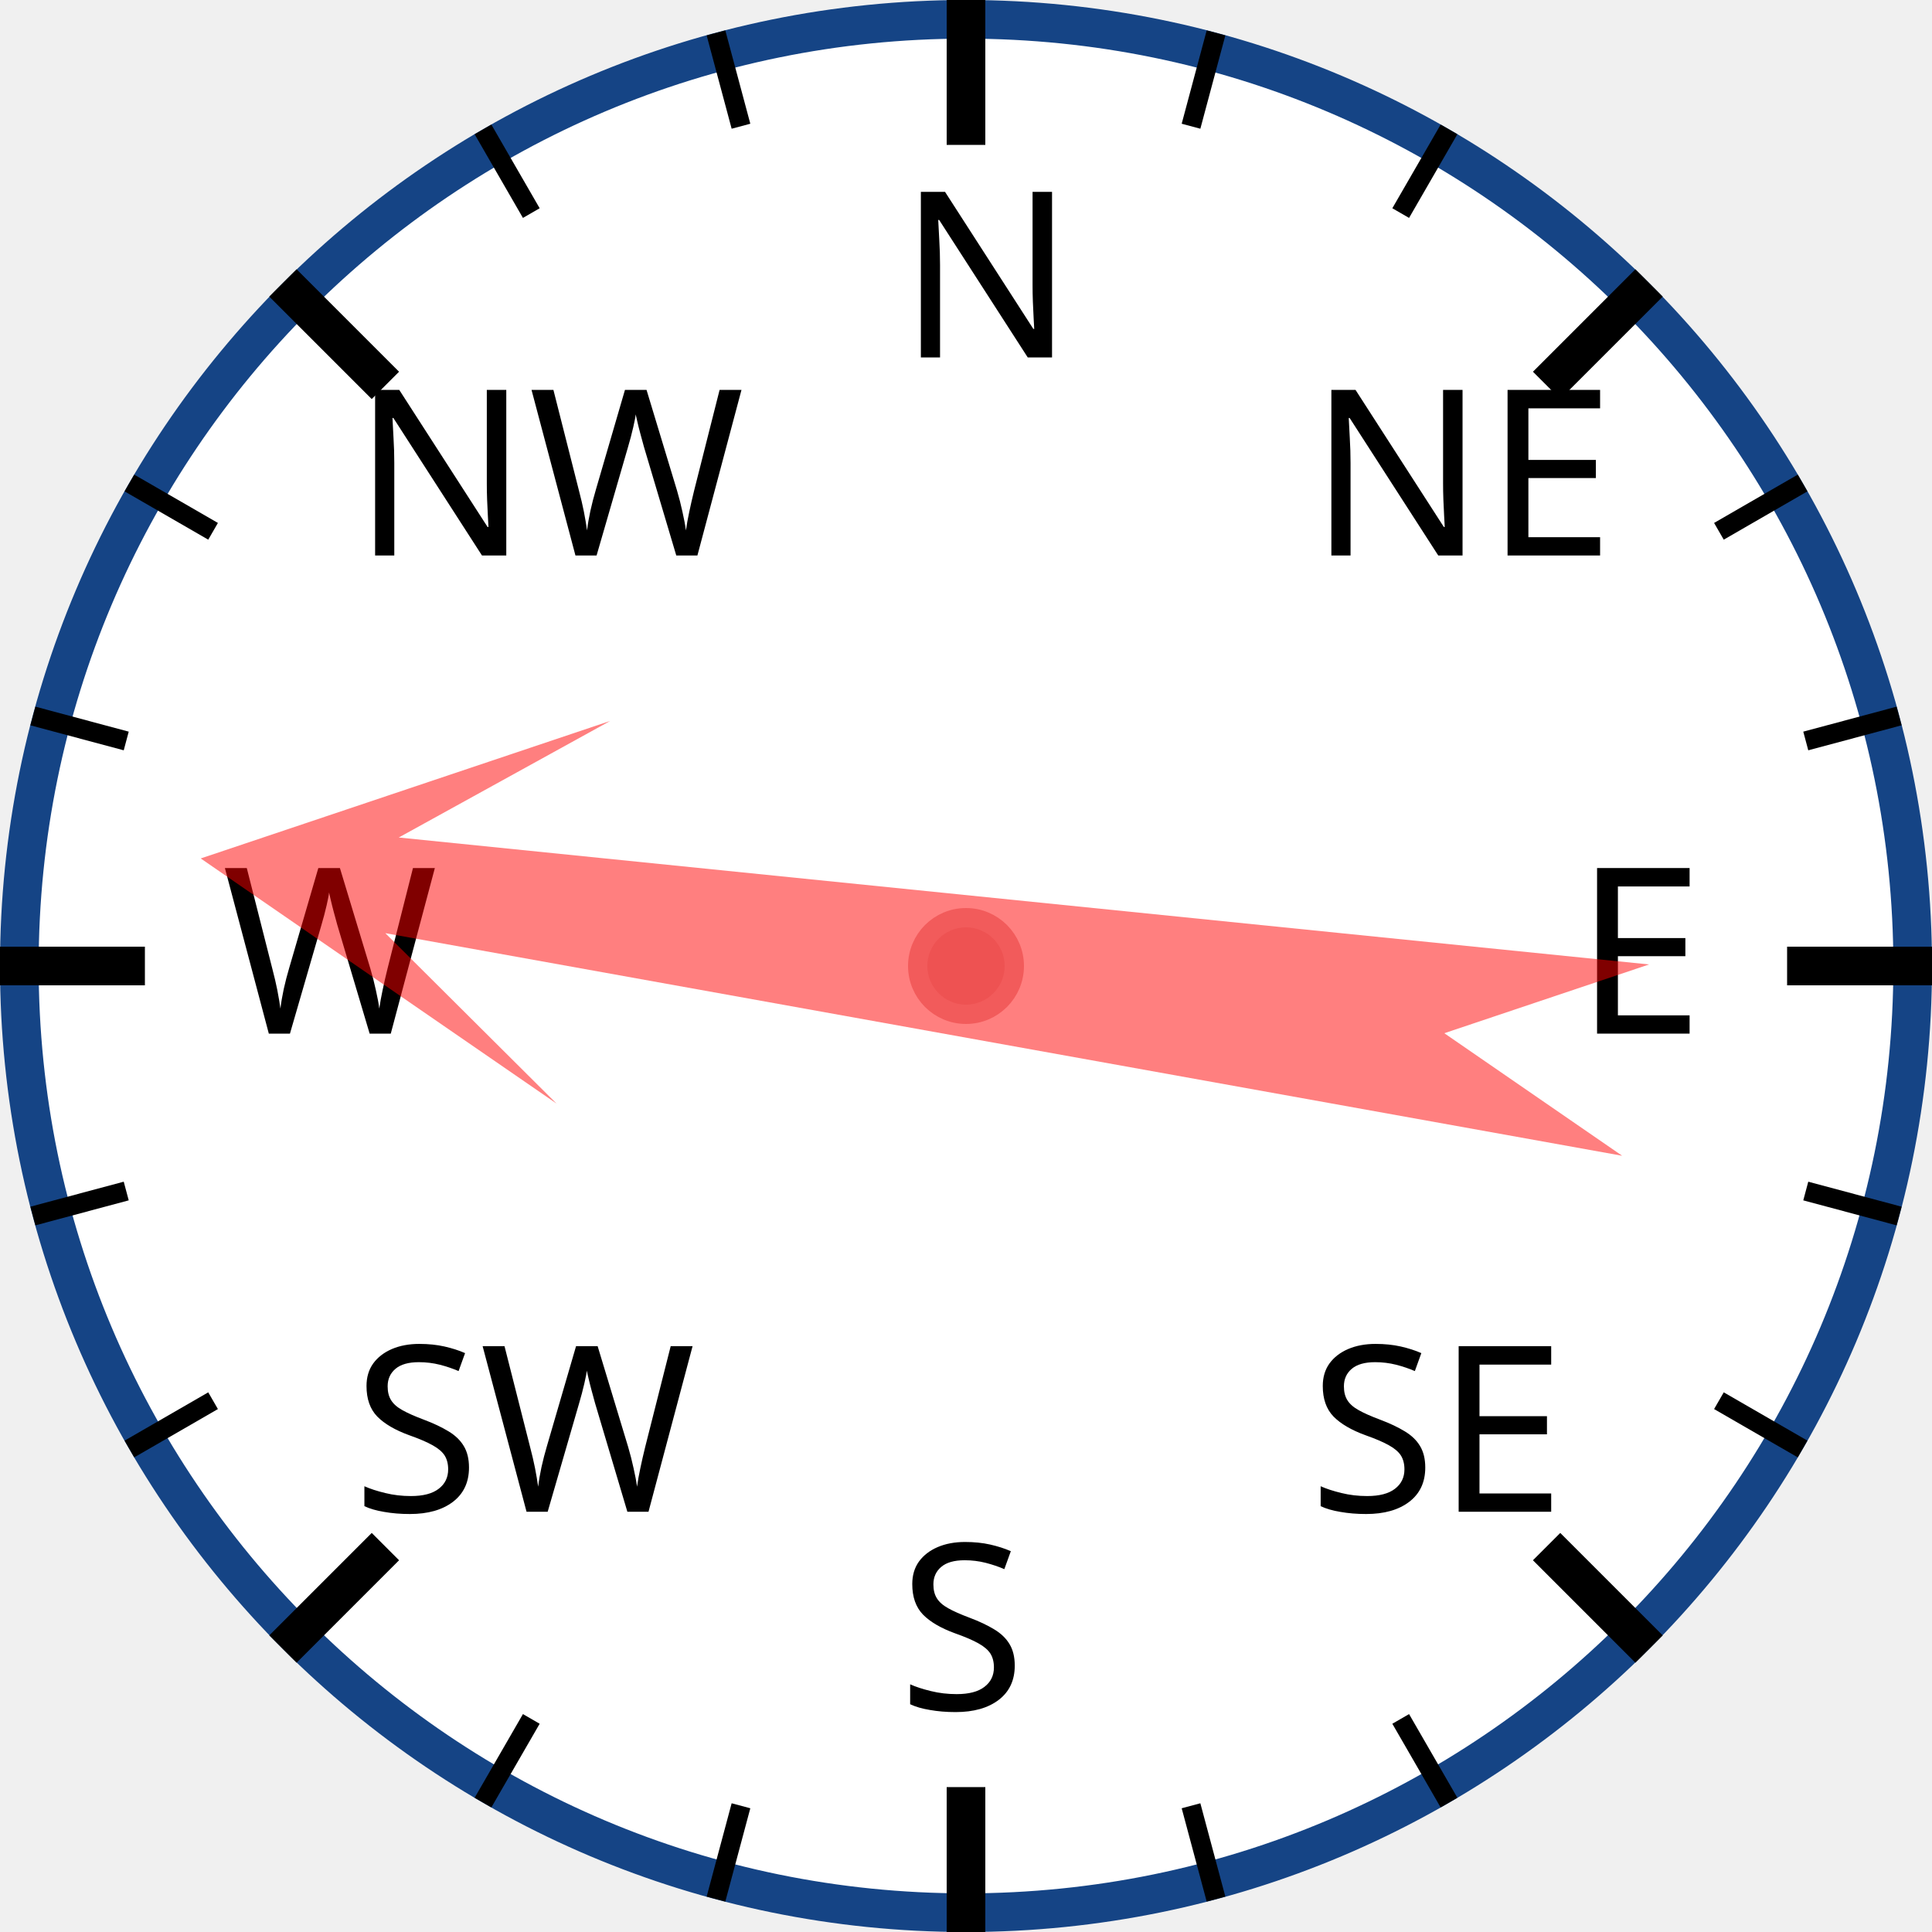
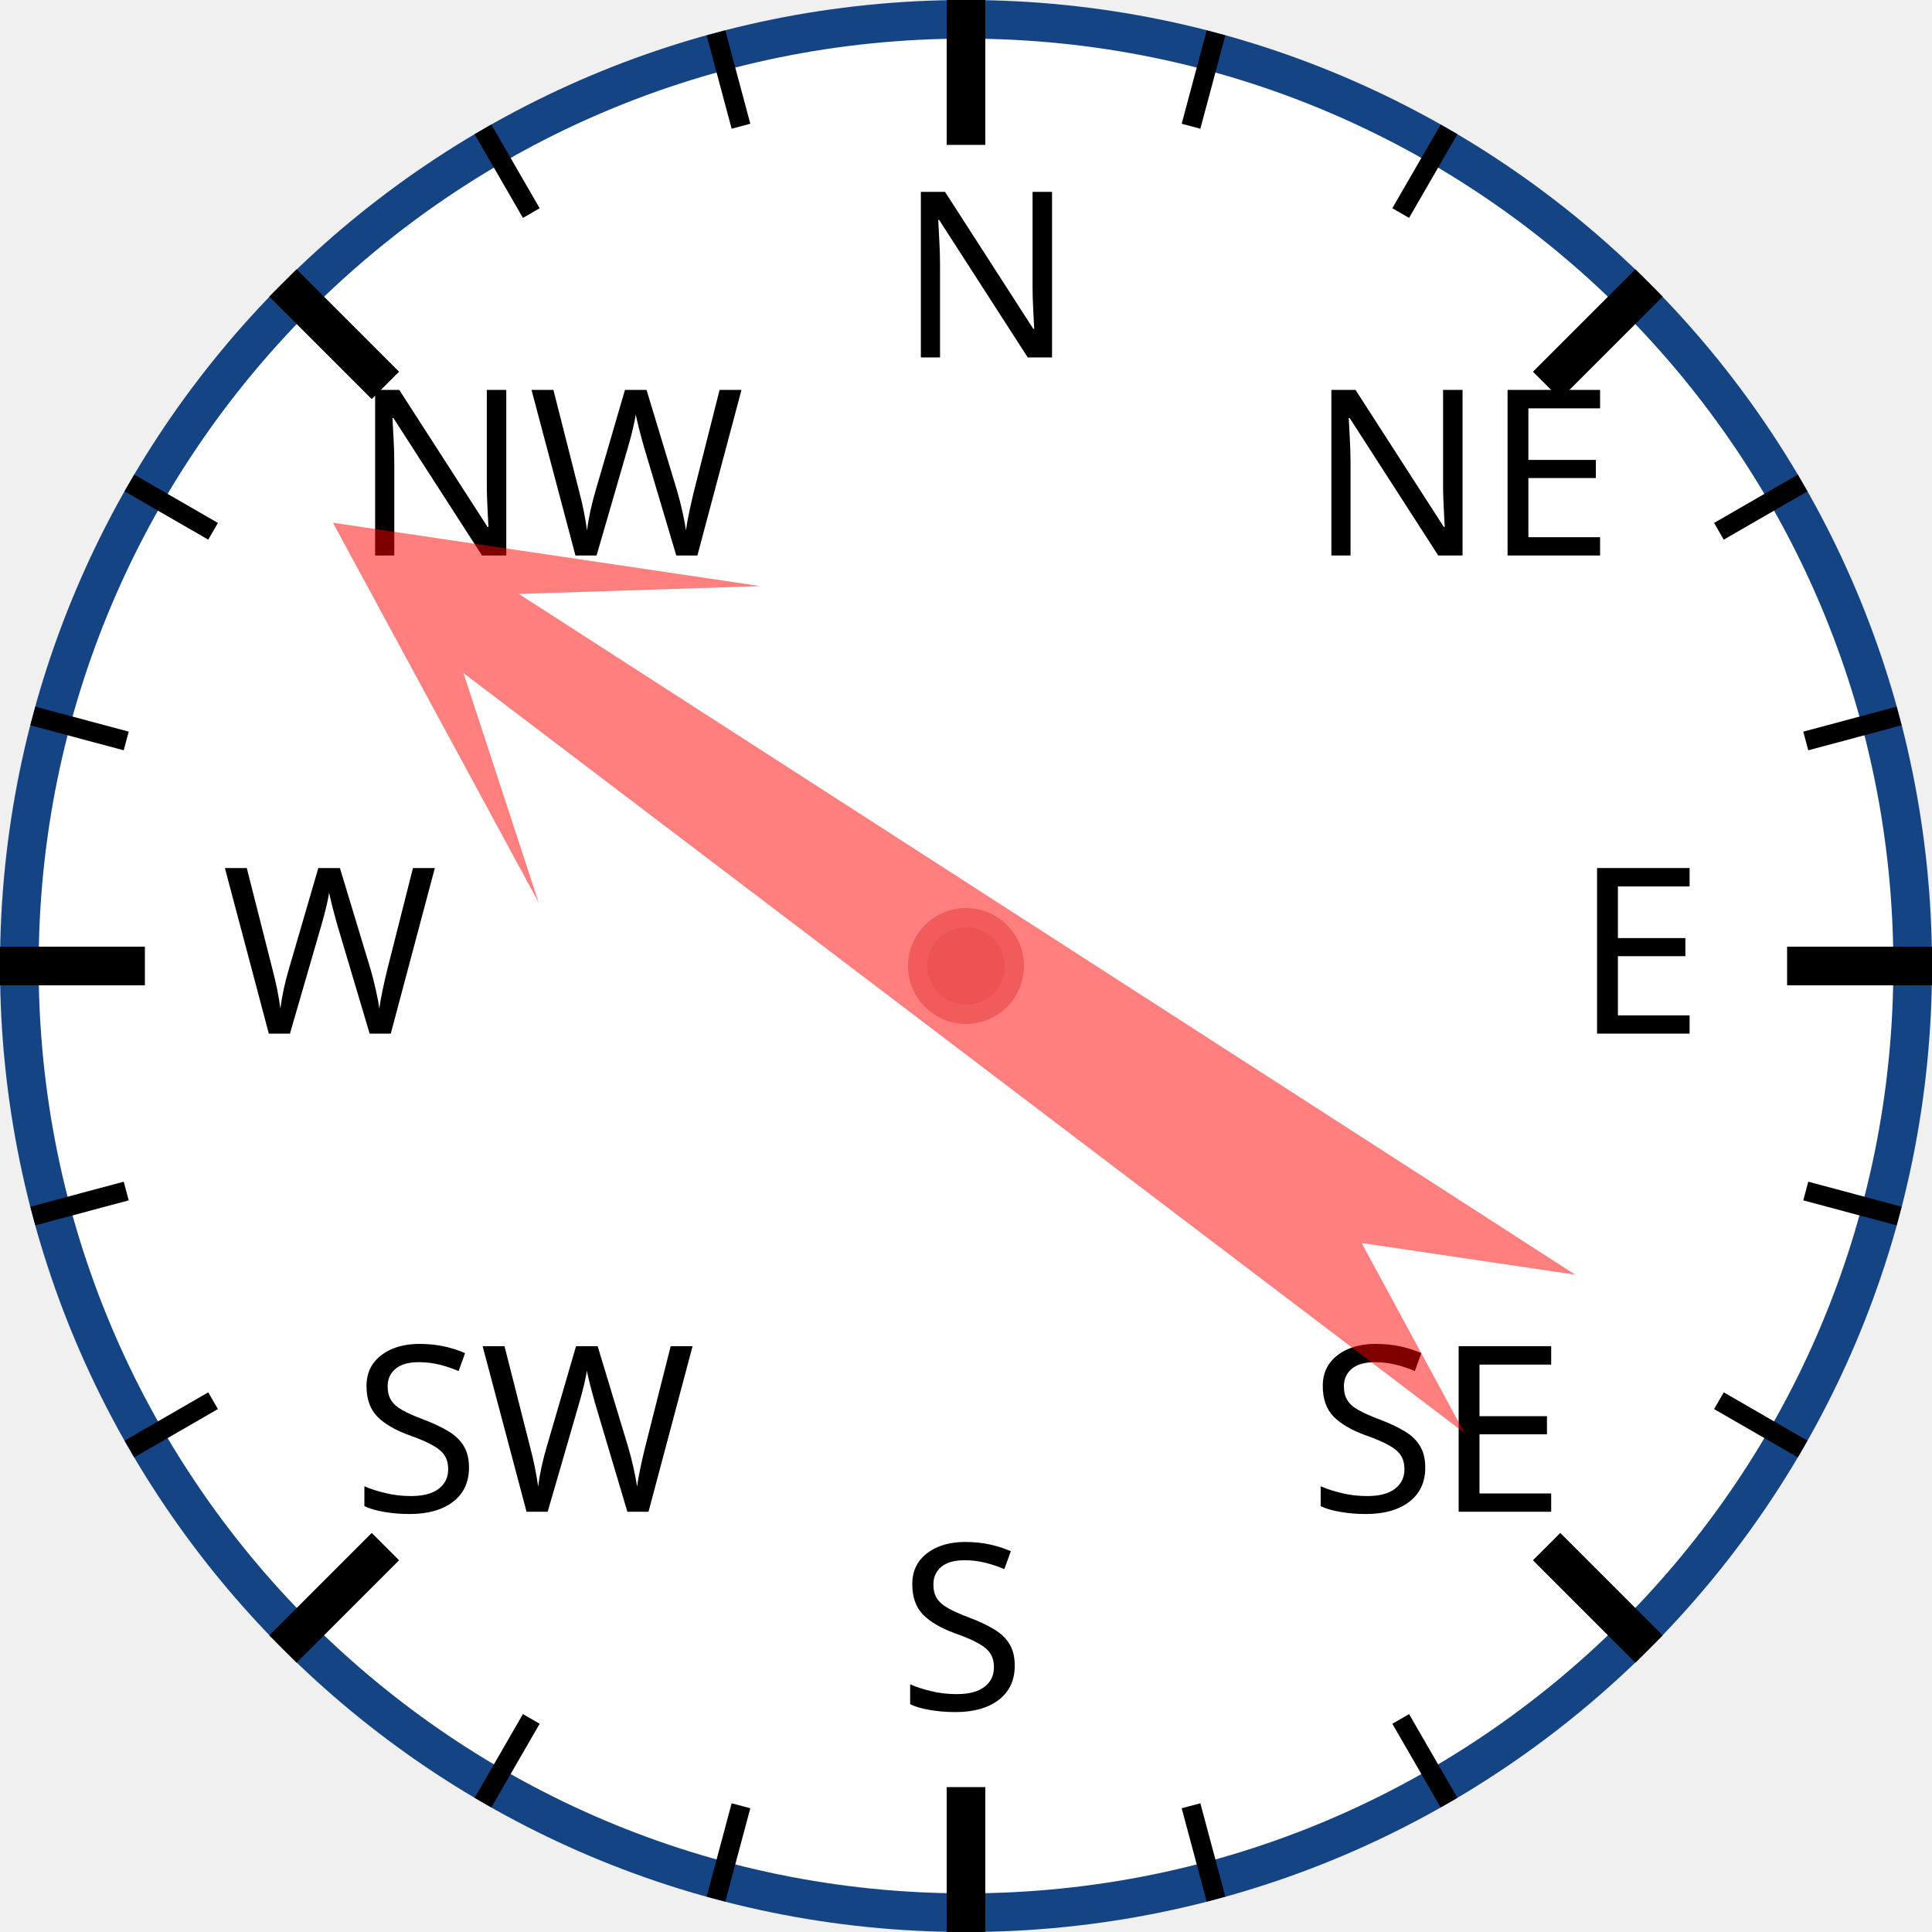
<svg xmlns="http://www.w3.org/2000/svg" width="120px" height="120px" viewBox="0 0 200 200">
  <circle cx="100" cy="100" r="98" style="fill: white; stroke: #154485; stroke-width: 4;" />
  <text x="93.0" y="37.0" style="font-family: sans-serif; font-size: 18pt;">N</text>
  <line x1="100.0" y1="0.0" x2="100.0" y2="15.0" style="stroke: black; stroke-width: 4;" />
  <line x1="74.118" y1="3.407" x2="76.706" y2="13.067" style="stroke: black; stroke-width: 2;" />
  <line x1="50" y1="13.397" x2="55" y2="22.058" style="stroke: black; stroke-width: 2;" />
  <text x="36.503" y="57.503" style="font-family: sans-serif; font-size: 18pt;">NW</text>
  <line x1="29.289" y1="29.289" x2="39.896" y2="39.896" style="stroke: black; stroke-width: 4;" />
  <line x1="13.397" y1="50" x2="22.058" y2="55" style="stroke: black; stroke-width: 2;" />
  <line x1="3.407" y1="74.118" x2="13.067" y2="76.706" style="stroke: black; stroke-width: 2;" />
  <text x="23.0" y="107.0" style="font-family: sans-serif; font-size: 18pt;">W</text>
  <line x1="0.0" y1="100.0" x2="15.0" y2="100.0" style="stroke: black; stroke-width: 4;" />
  <line x1="3.407" y1="125.882" x2="13.067" y2="123.294" style="stroke: black; stroke-width: 2;" />
  <line x1="13.397" y1="150" x2="22.058" y2="145" style="stroke: black; stroke-width: 2;" />
  <text x="36.503" y="156.497" style="font-family: sans-serif; font-size: 18pt;">SW</text>
  <line x1="29.289" y1="170.711" x2="39.896" y2="160.104" style="stroke: black; stroke-width: 4;" />
  <line x1="50" y1="186.603" x2="55" y2="177.942" style="stroke: black; stroke-width: 2;" />
  <line x1="74.118" y1="196.593" x2="76.706" y2="186.933" style="stroke: black; stroke-width: 2;" />
  <text x="93" y="177.0" style="font-family: sans-serif; font-size: 18pt;">S</text>
  <line x1="100" y1="200.0" x2="100" y2="185.0" style="stroke: black; stroke-width: 4;" />
  <line x1="125.882" y1="196.593" x2="123.294" y2="186.933" style="stroke: black; stroke-width: 2;" />
  <line x1="150.0" y1="186.603" x2="145.0" y2="177.942" style="stroke: black; stroke-width: 2;" />
  <text x="135.497" y="156.497" style="font-family: sans-serif; font-size: 18pt;">SE</text>
  <line x1="170.711" y1="170.711" x2="160.104" y2="160.104" style="stroke: black; stroke-width: 4;" />
  <line x1="186.603" y1="150" x2="177.942" y2="145" style="stroke: black; stroke-width: 2;" />
  <line x1="196.593" y1="125.882" x2="186.933" y2="123.294" style="stroke: black; stroke-width: 2;" />
  <text x="163.0" y="107" style="font-family: sans-serif; font-size: 18pt;">E</text>
  <line x1="200.0" y1="100" x2="185.0" y2="100" style="stroke: black; stroke-width: 4;" />
  <line x1="196.593" y1="74.118" x2="186.933" y2="76.706" style="stroke: black; stroke-width: 2;" />
  <line x1="186.603" y1="50" x2="177.942" y2="55" style="stroke: black; stroke-width: 2;" />
  <text x="135.497" y="57.503" style="font-family: sans-serif; font-size: 18pt;">NE</text>
  <line x1="170.711" y1="29.289" x2="160.104" y2="39.896" style="stroke: black; stroke-width: 4;" />
  <line x1="150" y1="13.397" x2="145" y2="22.058" style="stroke: black; stroke-width: 2;" />
  <line x1="125.882" y1="3.407" x2="123.294" y2="13.067" style="stroke: black; stroke-width: 2;" />
-   <polygon points="100 20 120 60 105 40 110 170 100 150 90 170 95 40 80 60" style="fill: red; fill-opacity: 0.5;" transform="rotate(278,100,100)" />
+   <polygon points="100 20 120 60 105 40 110 170 100 150 90 170 95 40 80 60" style="fill: red; fill-opacity: 0.5;" transform="rotate(305,100,100)" />
  <circle cx="100" cy="100" r="5" style="fill: #EE5252; stroke: #F25B5B; stroke-width: 2;" />
</svg>
